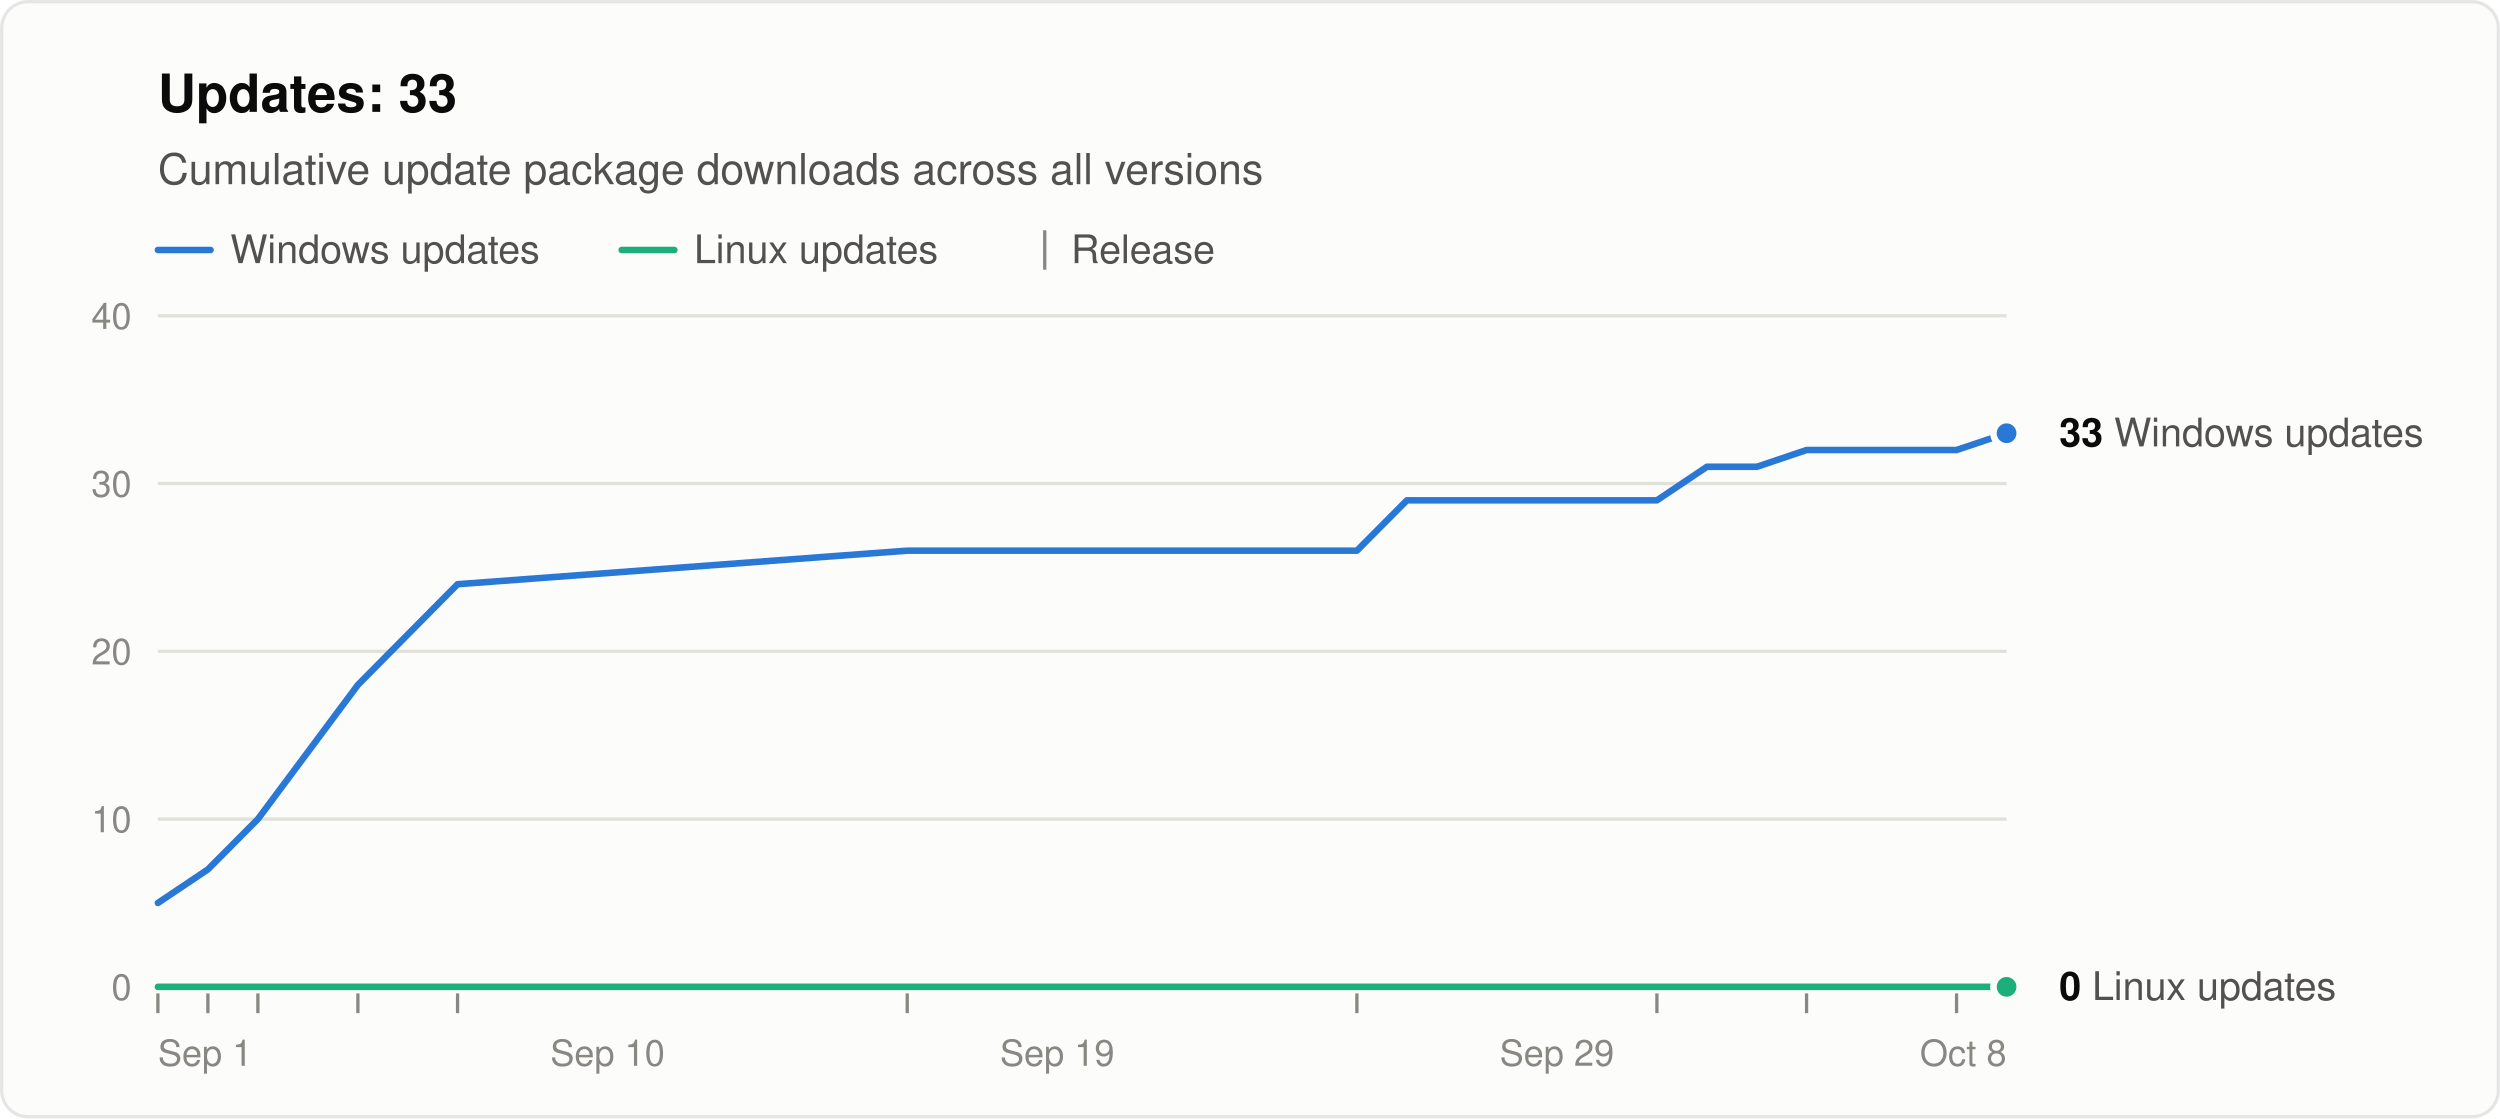
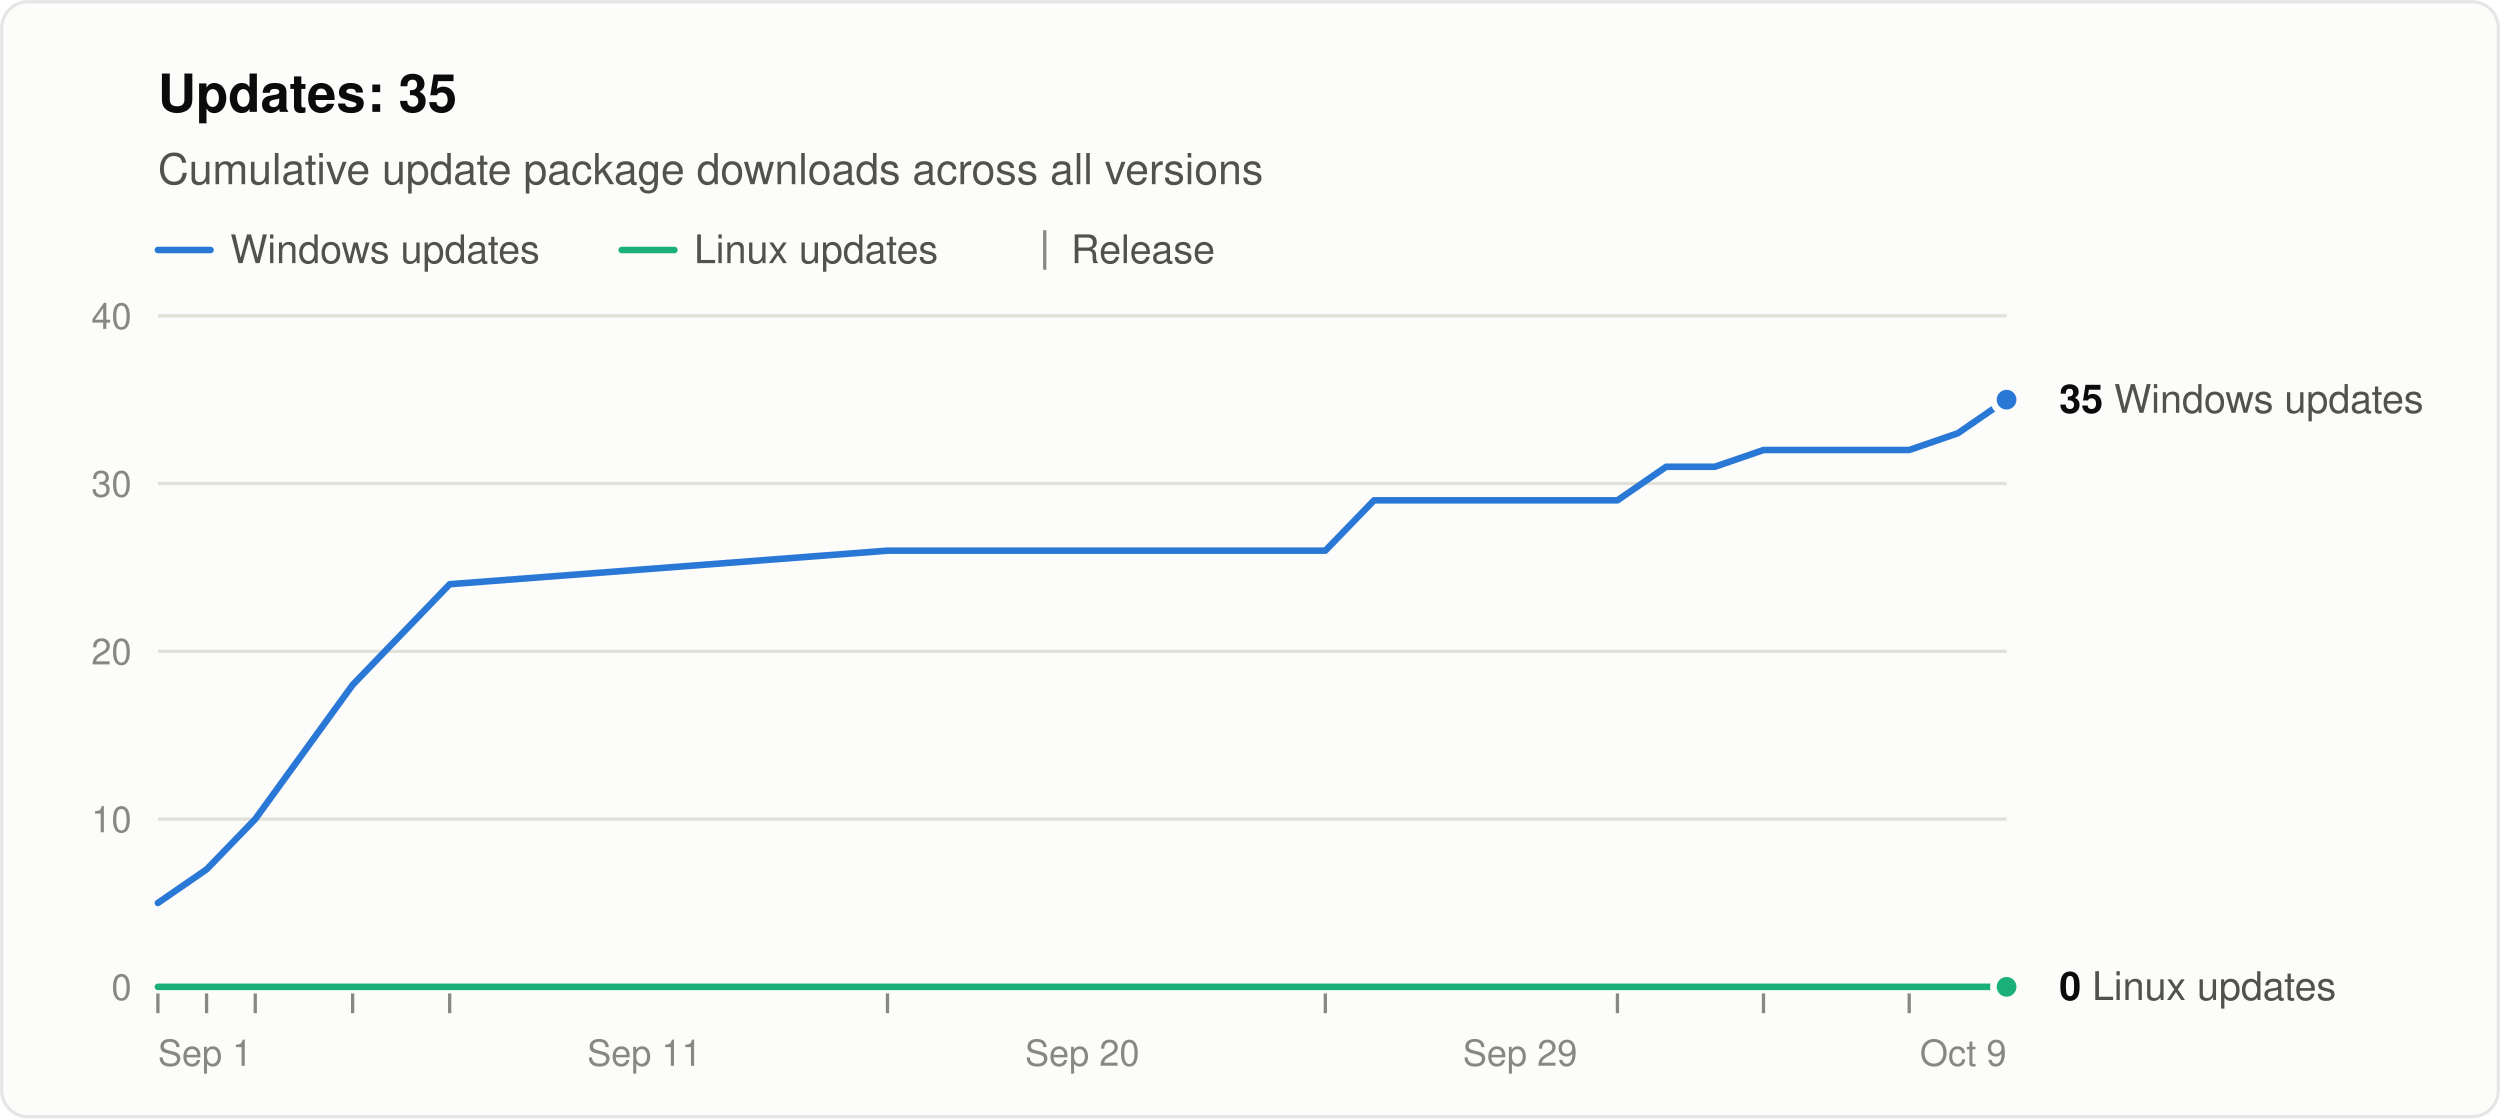
<svg xmlns="http://www.w3.org/2000/svg" width="760" height="340" viewBox="0 0 760 340" role="img" aria-labelledby="title desc" font-family="system-ui, -apple-system, &quot;Segoe UI&quot;, Helvetica, Arial, sans-serif">
  <rect x="0.5" y="0.5" width="759" height="339" rx="8" fill="#fcfcfb" stroke="rgba(11,11,11,0.10)" />
-   <text x="48" y="34" font-size="16" font-weight="600" fill="#0b0b0b">Updates: 33</text>
+   <text x="48" y="34" font-size="16" font-weight="600" fill="#0b0b0b">Updates: 35</text>
  <text x="48" y="56" font-size="13" fill="#52514e">Cumulative update package downloads across all versions</text>
  <line x1="48" y1="76" x2="64" y2="76" stroke="#2a78d6" stroke-width="2" stroke-linecap="round" />
  <text x="70" y="80" font-size="12" fill="#52514e">Windows updates</text>
  <line x1="189.0" y1="76" x2="205.0" y2="76" stroke="#1baf7a" stroke-width="2" stroke-linecap="round" />
  <text x="211.0" y="80" font-size="12" fill="#52514e">Linux updates</text>
  <line x1="317.6" y1="70" x2="317.6" y2="82" stroke="#898781" />
  <text x="325.6" y="80" font-size="12" fill="#52514e">Release</text>
  <line x1="48" y1="300.0" x2="610" y2="300.0" stroke="#c3c2b7" />
  <text x="40" y="304.0" font-size="11" text-anchor="end" fill="#898781" style="font-variant-numeric: tabular-nums">0</text>
  <line x1="48" y1="249.0" x2="610" y2="249.0" stroke="#e1e0d9" />
  <text x="40" y="253.0" font-size="11" text-anchor="end" fill="#898781" style="font-variant-numeric: tabular-nums">10</text>
  <line x1="48" y1="198.0" x2="610" y2="198.0" stroke="#e1e0d9" />
  <text x="40" y="202.0" font-size="11" text-anchor="end" fill="#898781" style="font-variant-numeric: tabular-nums">20</text>
  <line x1="48" y1="147.0" x2="610" y2="147.0" stroke="#e1e0d9" />
  <text x="40" y="151.0" font-size="11" text-anchor="end" fill="#898781" style="font-variant-numeric: tabular-nums">30</text>
  <line x1="48" y1="96.0" x2="610" y2="96.0" stroke="#e1e0d9" />
  <text x="40" y="100.0" font-size="11" text-anchor="end" fill="#898781" style="font-variant-numeric: tabular-nums">40</text>
  <text x="48.0" y="324" font-size="11" text-anchor="start" fill="#898781">Sep 1</text>
-   <text x="184.7" y="324" font-size="11" text-anchor="middle" fill="#898781">Sep 10</text>
-   <text x="321.4" y="324" font-size="11" text-anchor="middle" fill="#898781">Sep 19</text>
-   <text x="473.3" y="324" font-size="11" text-anchor="middle" fill="#898781">Sep 29</text>
-   <text x="610.0" y="324" font-size="11" text-anchor="end" fill="#898781">Oct 8</text>
+   <text x="195.9" y="324" font-size="11" text-anchor="middle" fill="#898781">Sep 11</text>
+   <text x="329.0" y="324" font-size="11" text-anchor="middle" fill="#898781">Sep 20</text>
+   <text x="462.1" y="324" font-size="11" text-anchor="middle" fill="#898781">Sep 29</text>
+   <text x="610.0" y="324" font-size="11" text-anchor="end" fill="#898781">Oct 9</text>
  <line x1="48.0" y1="302" x2="48.0" y2="308" stroke="#898781" />
-   <line x1="63.2" y1="302" x2="63.2" y2="308" stroke="#898781" />
-   <line x1="78.4" y1="302" x2="78.4" y2="308" stroke="#898781" />
-   <line x1="108.8" y1="302" x2="108.8" y2="308" stroke="#898781" />
-   <line x1="139.1" y1="302" x2="139.1" y2="308" stroke="#898781" />
-   <line x1="275.8" y1="302" x2="275.8" y2="308" stroke="#898781" />
-   <line x1="412.5" y1="302" x2="412.5" y2="308" stroke="#898781" />
-   <line x1="503.7" y1="302" x2="503.7" y2="308" stroke="#898781" />
-   <line x1="549.2" y1="302" x2="549.2" y2="308" stroke="#898781" />
-   <line x1="594.8" y1="302" x2="594.8" y2="308" stroke="#898781" />
-   <polyline points="48.0,274.5 63.2,264.3 78.4,249.0 108.8,208.2 139.1,177.6 275.8,167.4 412.5,167.4 427.7,152.1 442.9,152.1 458.1,152.1 473.3,152.1 488.5,152.1 503.7,152.1 518.9,141.9 534.1,141.9 549.2,136.8 579.6,136.8 594.8,136.8 610.0,131.7" fill="none" stroke="#2a78d6" stroke-width="2" stroke-linejoin="round" stroke-linecap="round" />
-   <polyline points="48.0,300.0 63.2,300.0 78.4,300.0 108.8,300.0 139.1,300.0 275.8,300.0 412.5,300.0 427.7,300.0 442.9,300.0 458.1,300.0 473.3,300.0 488.5,300.0 503.7,300.0 518.9,300.0 534.1,300.0 549.2,300.0 579.6,300.0 594.8,300.0 610.0,300.0" fill="none" stroke="#1baf7a" stroke-width="2" stroke-linejoin="round" stroke-linecap="round" />
-   <circle cx="610.0" cy="131.7" r="4" fill="#2a78d6" stroke="#fcfcfb" stroke-width="2" />
-   <text x="626.0" y="135.7" font-size="12" fill="#52514e">
-     <tspan font-weight="600" fill="#0b0b0b">33</tspan> Windows updates</text>
+   <line x1="62.8" y1="302" x2="62.8" y2="308" stroke="#898781" />
+   <line x1="77.6" y1="302" x2="77.6" y2="308" stroke="#898781" />
+   <line x1="107.2" y1="302" x2="107.2" y2="308" stroke="#898781" />
+   <line x1="136.7" y1="302" x2="136.7" y2="308" stroke="#898781" />
+   <line x1="269.8" y1="302" x2="269.8" y2="308" stroke="#898781" />
+   <line x1="402.9" y1="302" x2="402.9" y2="308" stroke="#898781" />
+   <line x1="491.7" y1="302" x2="491.7" y2="308" stroke="#898781" />
+   <line x1="536.1" y1="302" x2="536.1" y2="308" stroke="#898781" />
+   <line x1="580.4" y1="302" x2="580.4" y2="308" stroke="#898781" />
+   <polyline points="48.0,274.5 62.8,264.3 77.6,249.0 107.2,208.2 136.7,177.6 269.8,167.4 402.9,167.4 417.7,152.1 432.5,152.1 447.3,152.1 462.1,152.1 476.9,152.1 491.7,152.1 506.5,141.9 521.3,141.9 536.1,136.8 565.6,136.8 580.4,136.8 595.2,131.7 610.0,121.5" fill="none" stroke="#2a78d6" stroke-width="2" stroke-linejoin="round" stroke-linecap="round" />
+   <polyline points="48.0,300.0 62.8,300.0 77.6,300.0 107.2,300.0 136.7,300.0 269.8,300.0 402.9,300.0 417.7,300.0 432.5,300.0 447.3,300.0 462.1,300.0 476.9,300.0 491.7,300.0 506.5,300.0 521.3,300.0 536.1,300.0 565.6,300.0 580.4,300.0 595.2,300.0 610.0,300.0" fill="none" stroke="#1baf7a" stroke-width="2" stroke-linejoin="round" stroke-linecap="round" />
+   <circle cx="610.0" cy="121.5" r="4" fill="#2a78d6" stroke="#fcfcfb" stroke-width="2" />
+   <text x="626.0" y="125.5" font-size="12" fill="#52514e">
+     <tspan font-weight="600" fill="#0b0b0b">35</tspan> Windows updates</text>
  <circle cx="610.0" cy="300.0" r="4" fill="#1baf7a" stroke="#fcfcfb" stroke-width="2" />
  <text x="626.0" y="304.0" font-size="12" fill="#52514e">
    <tspan font-weight="600" fill="#0b0b0b">0</tspan> Linux updates</text>
</svg>
